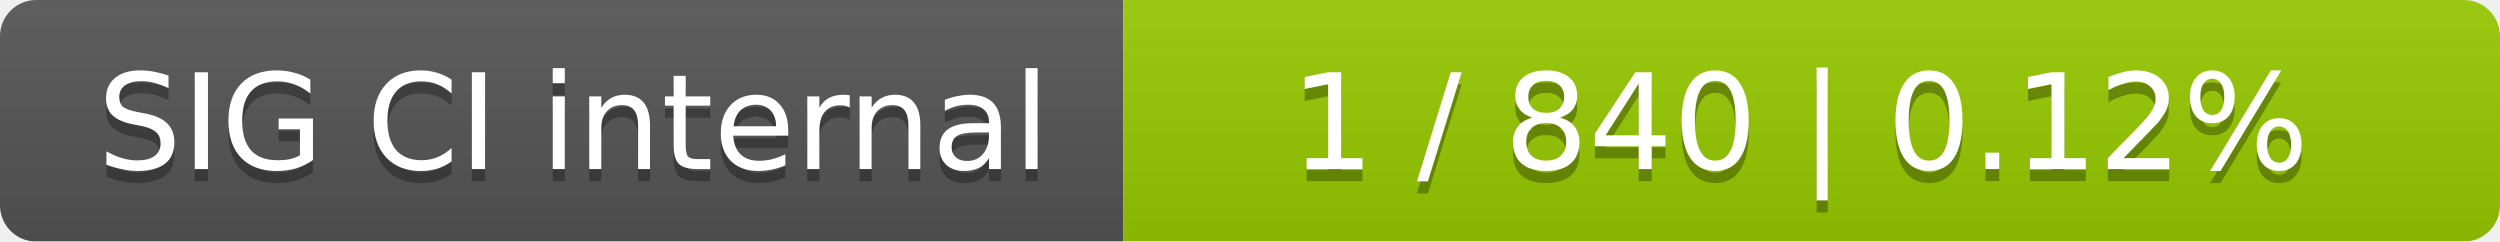
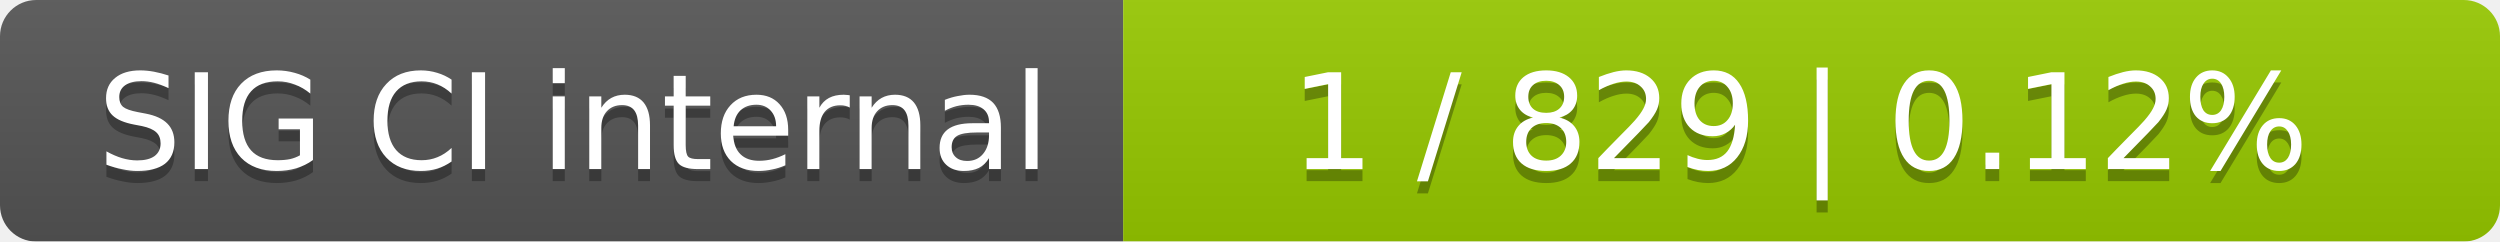
<svg xmlns="http://www.w3.org/2000/svg" width="207" height="20">
  <linearGradient id="smooth" x2="0" y2="100%">
    <stop offset="0" stop-color="#bbb" stop-opacity=".1" />
    <stop offset="1" stop-opacity=".1" />
  </linearGradient>
  <mask id="round">
    <rect width="207" height="20" rx="3" fill="#fff" />
  </mask>
  <g mask="url(#round)">
    <rect width="93" height="20" fill="#555" />
    <rect x="93" width="114" height="20" fill="#97ca00" />
    <rect width="207" height="20" fill="url(#smooth)" />
  </g>
  <g fill="#fff" text-anchor="middle" font-family="DejaVu Sans,Verdana,Geneva,sans-serif" font-size="11">
    <text x="47.5" y="15" fill="#010101" fill-opacity=".3">SIG CI internal</text>
    <text x="47.5" y="14">SIG CI internal</text>
-     <text x="149" y="15" fill="#010101" fill-opacity=".3">1 / 840    |    0.12%</text>
-     <text x="149" y="14">1 / 840    |    0.12%</text>
+     <text x="149" y="15" fill="#010101" fill-opacity=".3">1 / 829    |    0.12%</text>
+     <text x="149" y="14">1 / 829    |    0.12%</text>
  </g>
</svg>
